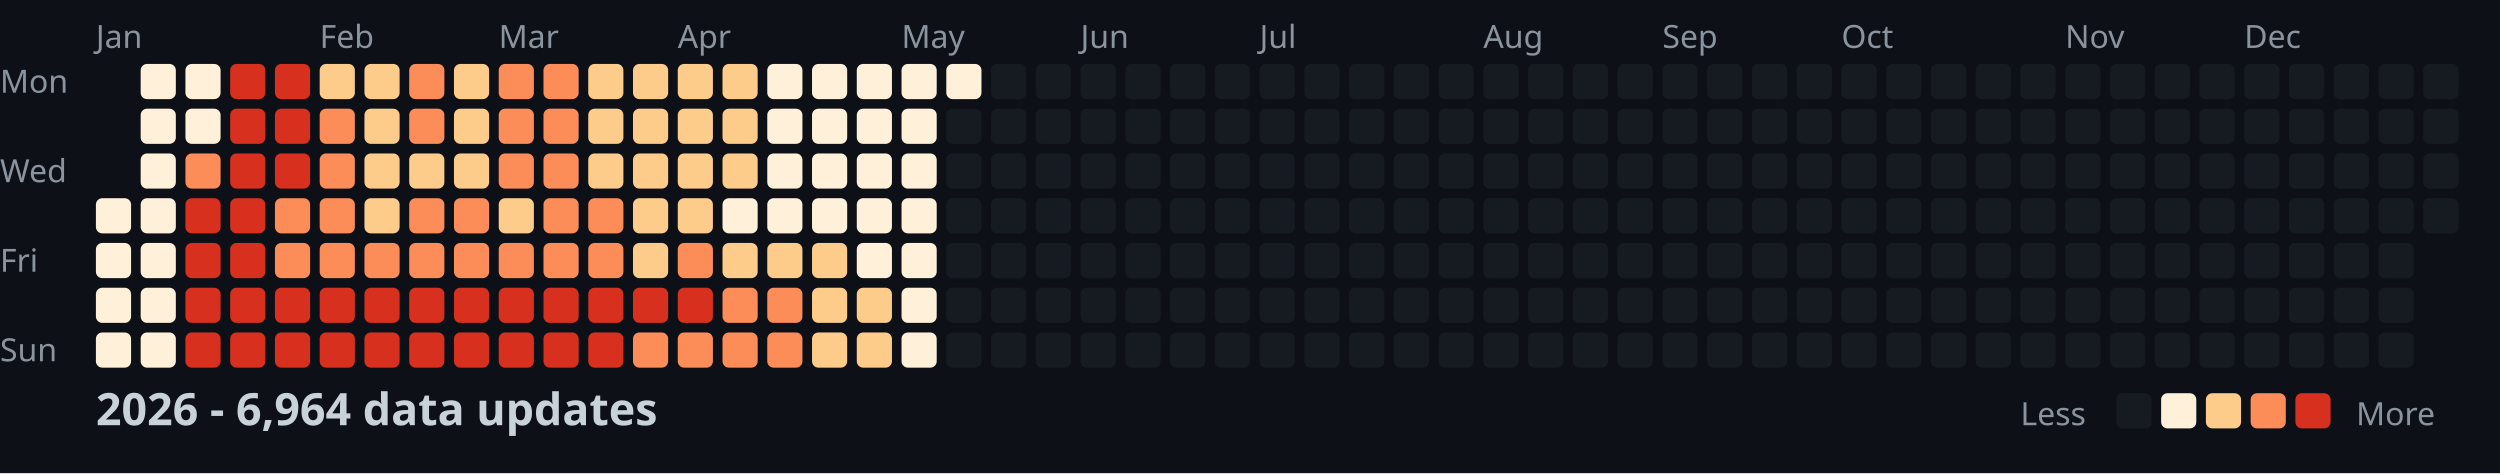
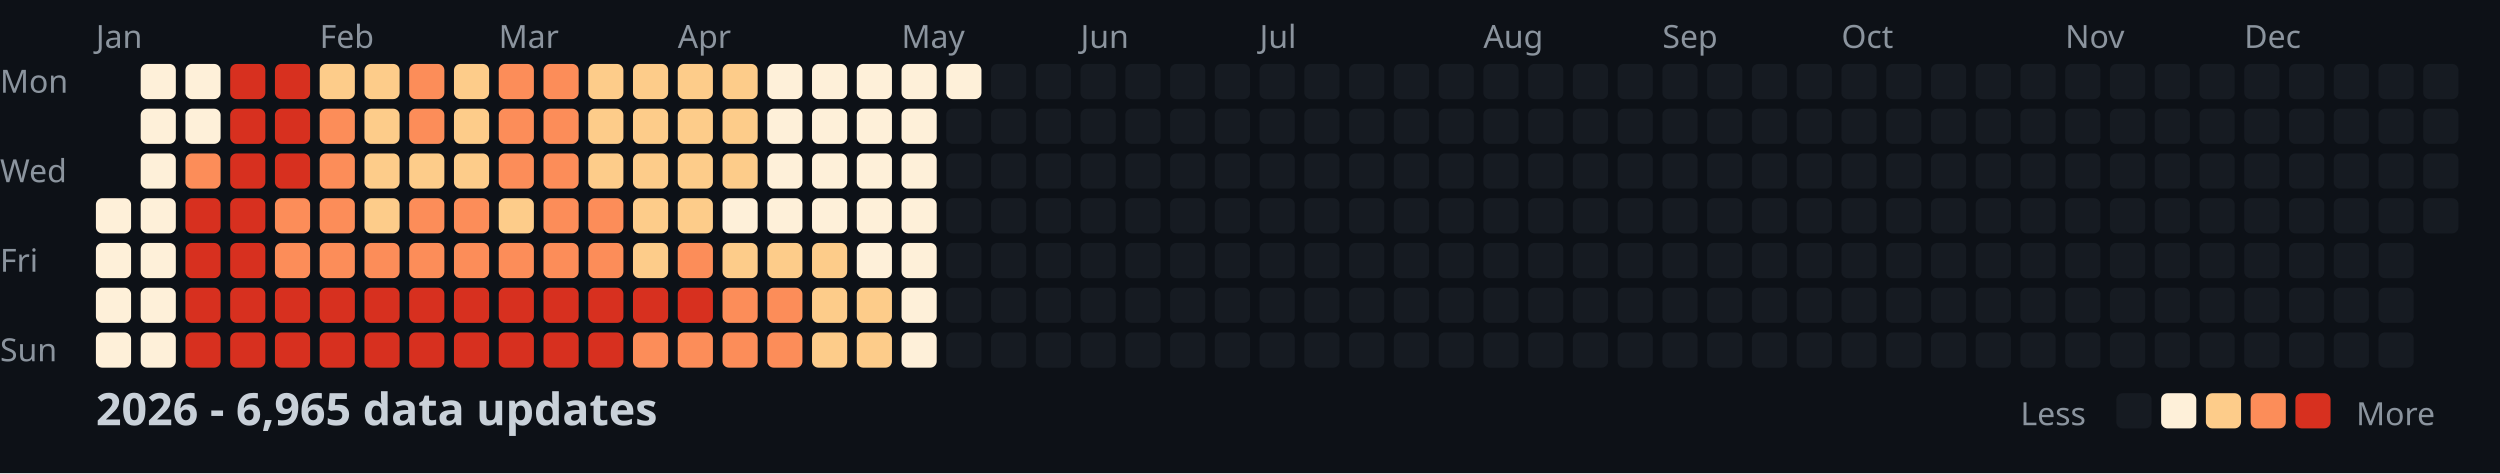
<svg xmlns="http://www.w3.org/2000/svg" width="782" height="148">
  <style>
    .month { font: 10px sans-serif; fill: #8b949e; }
    .day { font: 10px sans-serif; fill: #8b949e; }
    .title { font: bold 14px sans-serif; fill: #c9d1d9; }
    .legend { font: 10px sans-serif; fill: #8b949e; }
  </style>
  <rect width="100%" height="100%" fill="#0d1117" />
  <text x="0" y="29" class="day">Mon</text>
  <text x="0" y="57" class="day">Wed</text>
  <text x="0" y="85" class="day">Fri</text>
  <text x="0" y="113" class="day">Sun</text>
  <text x="30" y="15" class="month">Jan</text>
  <text x="100" y="15" class="month">Feb</text>
  <text x="156" y="15" class="month">Mar</text>
  <text x="212" y="15" class="month">Apr</text>
  <text x="282" y="15" class="month">May</text>
  <text x="338" y="15" class="month">Jun</text>
  <text x="394" y="15" class="month">Jul</text>
  <text x="464" y="15" class="month">Aug</text>
  <text x="520" y="15" class="month">Sep</text>
  <text x="576" y="15" class="month">Oct</text>
  <text x="646" y="15" class="month">Nov</text>
  <text x="702" y="15" class="month">Dec</text>
  <rect x="30" y="62" width="11" height="11" fill="#fef0d9" rx="2" />
  <rect x="30" y="76" width="11" height="11" fill="#fef0d9" rx="2" />
  <rect x="30" y="90" width="11" height="11" fill="#fef0d9" rx="2" />
  <rect x="30" y="104" width="11" height="11" fill="#fef0d9" rx="2" />
  <rect x="44" y="20" width="11" height="11" fill="#fef0d9" rx="2" />
  <rect x="44" y="34" width="11" height="11" fill="#fef0d9" rx="2" />
  <rect x="44" y="48" width="11" height="11" fill="#fef0d9" rx="2" />
  <rect x="44" y="62" width="11" height="11" fill="#fef0d9" rx="2" />
  <rect x="44" y="76" width="11" height="11" fill="#fef0d9" rx="2" />
  <rect x="44" y="90" width="11" height="11" fill="#fef0d9" rx="2" />
  <rect x="44" y="104" width="11" height="11" fill="#fef0d9" rx="2" />
  <rect x="58" y="20" width="11" height="11" fill="#fef0d9" rx="2" />
  <rect x="58" y="34" width="11" height="11" fill="#fef0d9" rx="2" />
  <rect x="58" y="48" width="11" height="11" fill="#fc8d59" rx="2" />
  <rect x="58" y="62" width="11" height="11" fill="#d7301f" rx="2" />
  <rect x="58" y="76" width="11" height="11" fill="#d7301f" rx="2" />
  <rect x="58" y="90" width="11" height="11" fill="#d7301f" rx="2" />
  <rect x="58" y="104" width="11" height="11" fill="#d7301f" rx="2" />
  <rect x="72" y="20" width="11" height="11" fill="#d7301f" rx="2" />
  <rect x="72" y="34" width="11" height="11" fill="#d7301f" rx="2" />
  <rect x="72" y="48" width="11" height="11" fill="#d7301f" rx="2" />
  <rect x="72" y="62" width="11" height="11" fill="#d7301f" rx="2" />
  <rect x="72" y="76" width="11" height="11" fill="#d7301f" rx="2" />
  <rect x="72" y="90" width="11" height="11" fill="#d7301f" rx="2" />
  <rect x="72" y="104" width="11" height="11" fill="#d7301f" rx="2" />
  <rect x="86" y="20" width="11" height="11" fill="#d7301f" rx="2" />
  <rect x="86" y="34" width="11" height="11" fill="#d7301f" rx="2" />
  <rect x="86" y="48" width="11" height="11" fill="#d7301f" rx="2" />
  <rect x="86" y="62" width="11" height="11" fill="#fc8d59" rx="2" />
  <rect x="86" y="76" width="11" height="11" fill="#fc8d59" rx="2" />
  <rect x="86" y="90" width="11" height="11" fill="#d7301f" rx="2" />
  <rect x="86" y="104" width="11" height="11" fill="#d7301f" rx="2" />
  <rect x="100" y="20" width="11" height="11" fill="#fdcc8a" rx="2" />
  <rect x="100" y="34" width="11" height="11" fill="#fc8d59" rx="2" />
  <rect x="100" y="48" width="11" height="11" fill="#fc8d59" rx="2" />
  <rect x="100" y="62" width="11" height="11" fill="#fc8d59" rx="2" />
  <rect x="100" y="76" width="11" height="11" fill="#fc8d59" rx="2" />
  <rect x="100" y="90" width="11" height="11" fill="#d7301f" rx="2" />
  <rect x="100" y="104" width="11" height="11" fill="#d7301f" rx="2" />
  <rect x="114" y="20" width="11" height="11" fill="#fdcc8a" rx="2" />
  <rect x="114" y="34" width="11" height="11" fill="#fdcc8a" rx="2" />
  <rect x="114" y="48" width="11" height="11" fill="#fdcc8a" rx="2" />
  <rect x="114" y="62" width="11" height="11" fill="#fdcc8a" rx="2" />
  <rect x="114" y="76" width="11" height="11" fill="#fc8d59" rx="2" />
  <rect x="114" y="90" width="11" height="11" fill="#d7301f" rx="2" />
  <rect x="114" y="104" width="11" height="11" fill="#d7301f" rx="2" />
  <rect x="128" y="20" width="11" height="11" fill="#fc8d59" rx="2" />
  <rect x="128" y="34" width="11" height="11" fill="#fc8d59" rx="2" />
  <rect x="128" y="48" width="11" height="11" fill="#fdcc8a" rx="2" />
  <rect x="128" y="62" width="11" height="11" fill="#fc8d59" rx="2" />
  <rect x="128" y="76" width="11" height="11" fill="#fc8d59" rx="2" />
  <rect x="128" y="90" width="11" height="11" fill="#d7301f" rx="2" />
  <rect x="128" y="104" width="11" height="11" fill="#d7301f" rx="2" />
  <rect x="142" y="20" width="11" height="11" fill="#fdcc8a" rx="2" />
  <rect x="142" y="34" width="11" height="11" fill="#fdcc8a" rx="2" />
  <rect x="142" y="48" width="11" height="11" fill="#fdcc8a" rx="2" />
  <rect x="142" y="62" width="11" height="11" fill="#fc8d59" rx="2" />
  <rect x="142" y="76" width="11" height="11" fill="#fc8d59" rx="2" />
  <rect x="142" y="90" width="11" height="11" fill="#d7301f" rx="2" />
  <rect x="142" y="104" width="11" height="11" fill="#d7301f" rx="2" />
  <rect x="156" y="20" width="11" height="11" fill="#fc8d59" rx="2" />
  <rect x="156" y="34" width="11" height="11" fill="#fc8d59" rx="2" />
  <rect x="156" y="48" width="11" height="11" fill="#fc8d59" rx="2" />
  <rect x="156" y="62" width="11" height="11" fill="#fdcc8a" rx="2" />
  <rect x="156" y="76" width="11" height="11" fill="#fc8d59" rx="2" />
  <rect x="156" y="90" width="11" height="11" fill="#d7301f" rx="2" />
  <rect x="156" y="104" width="11" height="11" fill="#d7301f" rx="2" />
  <rect x="170" y="20" width="11" height="11" fill="#fc8d59" rx="2" />
  <rect x="170" y="34" width="11" height="11" fill="#fc8d59" rx="2" />
  <rect x="170" y="48" width="11" height="11" fill="#fc8d59" rx="2" />
  <rect x="170" y="62" width="11" height="11" fill="#fc8d59" rx="2" />
  <rect x="170" y="76" width="11" height="11" fill="#fc8d59" rx="2" />
  <rect x="170" y="90" width="11" height="11" fill="#d7301f" rx="2" />
  <rect x="170" y="104" width="11" height="11" fill="#d7301f" rx="2" />
  <rect x="184" y="20" width="11" height="11" fill="#fdcc8a" rx="2" />
  <rect x="184" y="34" width="11" height="11" fill="#fdcc8a" rx="2" />
  <rect x="184" y="48" width="11" height="11" fill="#fdcc8a" rx="2" />
  <rect x="184" y="62" width="11" height="11" fill="#fc8d59" rx="2" />
  <rect x="184" y="76" width="11" height="11" fill="#fc8d59" rx="2" />
  <rect x="184" y="90" width="11" height="11" fill="#d7301f" rx="2" />
  <rect x="184" y="104" width="11" height="11" fill="#d7301f" rx="2" />
  <rect x="198" y="20" width="11" height="11" fill="#fdcc8a" rx="2" />
  <rect x="198" y="34" width="11" height="11" fill="#fdcc8a" rx="2" />
  <rect x="198" y="48" width="11" height="11" fill="#fdcc8a" rx="2" />
  <rect x="198" y="62" width="11" height="11" fill="#fdcc8a" rx="2" />
  <rect x="198" y="76" width="11" height="11" fill="#fdcc8a" rx="2" />
  <rect x="198" y="90" width="11" height="11" fill="#d7301f" rx="2" />
  <rect x="198" y="104" width="11" height="11" fill="#fc8d59" rx="2" />
  <rect x="212" y="20" width="11" height="11" fill="#fdcc8a" rx="2" />
  <rect x="212" y="34" width="11" height="11" fill="#fdcc8a" rx="2" />
  <rect x="212" y="48" width="11" height="11" fill="#fdcc8a" rx="2" />
  <rect x="212" y="62" width="11" height="11" fill="#fdcc8a" rx="2" />
  <rect x="212" y="76" width="11" height="11" fill="#fc8d59" rx="2" />
  <rect x="212" y="90" width="11" height="11" fill="#d7301f" rx="2" />
  <rect x="212" y="104" width="11" height="11" fill="#fc8d59" rx="2" />
  <rect x="226" y="20" width="11" height="11" fill="#fdcc8a" rx="2" />
  <rect x="226" y="34" width="11" height="11" fill="#fdcc8a" rx="2" />
  <rect x="226" y="48" width="11" height="11" fill="#fdcc8a" rx="2" />
  <rect x="226" y="62" width="11" height="11" fill="#fef0d9" rx="2" />
  <rect x="226" y="76" width="11" height="11" fill="#fdcc8a" rx="2" />
  <rect x="226" y="90" width="11" height="11" fill="#fc8d59" rx="2" />
  <rect x="226" y="104" width="11" height="11" fill="#fc8d59" rx="2" />
  <rect x="240" y="20" width="11" height="11" fill="#fef0d9" rx="2" />
  <rect x="240" y="34" width="11" height="11" fill="#fef0d9" rx="2" />
  <rect x="240" y="48" width="11" height="11" fill="#fef0d9" rx="2" />
  <rect x="240" y="62" width="11" height="11" fill="#fef0d9" rx="2" />
  <rect x="240" y="76" width="11" height="11" fill="#fdcc8a" rx="2" />
  <rect x="240" y="90" width="11" height="11" fill="#fc8d59" rx="2" />
  <rect x="240" y="104" width="11" height="11" fill="#fc8d59" rx="2" />
  <rect x="254" y="20" width="11" height="11" fill="#fef0d9" rx="2" />
  <rect x="254" y="34" width="11" height="11" fill="#fef0d9" rx="2" />
  <rect x="254" y="48" width="11" height="11" fill="#fef0d9" rx="2" />
  <rect x="254" y="62" width="11" height="11" fill="#fef0d9" rx="2" />
  <rect x="254" y="76" width="11" height="11" fill="#fdcc8a" rx="2" />
  <rect x="254" y="90" width="11" height="11" fill="#fdcc8a" rx="2" />
  <rect x="254" y="104" width="11" height="11" fill="#fdcc8a" rx="2" />
  <rect x="268" y="20" width="11" height="11" fill="#fef0d9" rx="2" />
  <rect x="268" y="34" width="11" height="11" fill="#fef0d9" rx="2" />
  <rect x="268" y="48" width="11" height="11" fill="#fef0d9" rx="2" />
  <rect x="268" y="62" width="11" height="11" fill="#fef0d9" rx="2" />
  <rect x="268" y="76" width="11" height="11" fill="#fef0d9" rx="2" />
  <rect x="268" y="90" width="11" height="11" fill="#fdcc8a" rx="2" />
  <rect x="268" y="104" width="11" height="11" fill="#fdcc8a" rx="2" />
  <rect x="282" y="20" width="11" height="11" fill="#fef0d9" rx="2" />
  <rect x="282" y="34" width="11" height="11" fill="#fef0d9" rx="2" />
  <rect x="282" y="48" width="11" height="11" fill="#fef0d9" rx="2" />
  <rect x="282" y="62" width="11" height="11" fill="#fef0d9" rx="2" />
  <rect x="282" y="76" width="11" height="11" fill="#fef0d9" rx="2" />
  <rect x="282" y="90" width="11" height="11" fill="#fef0d9" rx="2" />
  <rect x="282" y="104" width="11" height="11" fill="#fef0d9" rx="2" />
  <rect x="296" y="20" width="11" height="11" fill="#fef0d9" rx="2" />
  <rect x="296" y="34" width="11" height="11" fill="#161b22" rx="2" />
  <rect x="296" y="48" width="11" height="11" fill="#161b22" rx="2" />
  <rect x="296" y="62" width="11" height="11" fill="#161b22" rx="2" />
  <rect x="296" y="76" width="11" height="11" fill="#161b22" rx="2" />
  <rect x="296" y="90" width="11" height="11" fill="#161b22" rx="2" />
  <rect x="296" y="104" width="11" height="11" fill="#161b22" rx="2" />
  <rect x="310" y="20" width="11" height="11" fill="#161b22" rx="2" />
  <rect x="310" y="34" width="11" height="11" fill="#161b22" rx="2" />
  <rect x="310" y="48" width="11" height="11" fill="#161b22" rx="2" />
  <rect x="310" y="62" width="11" height="11" fill="#161b22" rx="2" />
  <rect x="310" y="76" width="11" height="11" fill="#161b22" rx="2" />
  <rect x="310" y="90" width="11" height="11" fill="#161b22" rx="2" />
  <rect x="310" y="104" width="11" height="11" fill="#161b22" rx="2" />
  <rect x="324" y="20" width="11" height="11" fill="#161b22" rx="2" />
  <rect x="324" y="34" width="11" height="11" fill="#161b22" rx="2" />
  <rect x="324" y="48" width="11" height="11" fill="#161b22" rx="2" />
  <rect x="324" y="62" width="11" height="11" fill="#161b22" rx="2" />
  <rect x="324" y="76" width="11" height="11" fill="#161b22" rx="2" />
  <rect x="324" y="90" width="11" height="11" fill="#161b22" rx="2" />
  <rect x="324" y="104" width="11" height="11" fill="#161b22" rx="2" />
  <rect x="338" y="20" width="11" height="11" fill="#161b22" rx="2" />
  <rect x="338" y="34" width="11" height="11" fill="#161b22" rx="2" />
  <rect x="338" y="48" width="11" height="11" fill="#161b22" rx="2" />
  <rect x="338" y="62" width="11" height="11" fill="#161b22" rx="2" />
  <rect x="338" y="76" width="11" height="11" fill="#161b22" rx="2" />
  <rect x="338" y="90" width="11" height="11" fill="#161b22" rx="2" />
  <rect x="338" y="104" width="11" height="11" fill="#161b22" rx="2" />
  <rect x="352" y="20" width="11" height="11" fill="#161b22" rx="2" />
  <rect x="352" y="34" width="11" height="11" fill="#161b22" rx="2" />
  <rect x="352" y="48" width="11" height="11" fill="#161b22" rx="2" />
  <rect x="352" y="62" width="11" height="11" fill="#161b22" rx="2" />
  <rect x="352" y="76" width="11" height="11" fill="#161b22" rx="2" />
  <rect x="352" y="90" width="11" height="11" fill="#161b22" rx="2" />
  <rect x="352" y="104" width="11" height="11" fill="#161b22" rx="2" />
  <rect x="366" y="20" width="11" height="11" fill="#161b22" rx="2" />
  <rect x="366" y="34" width="11" height="11" fill="#161b22" rx="2" />
  <rect x="366" y="48" width="11" height="11" fill="#161b22" rx="2" />
  <rect x="366" y="62" width="11" height="11" fill="#161b22" rx="2" />
  <rect x="366" y="76" width="11" height="11" fill="#161b22" rx="2" />
  <rect x="366" y="90" width="11" height="11" fill="#161b22" rx="2" />
  <rect x="366" y="104" width="11" height="11" fill="#161b22" rx="2" />
  <rect x="380" y="20" width="11" height="11" fill="#161b22" rx="2" />
  <rect x="380" y="34" width="11" height="11" fill="#161b22" rx="2" />
  <rect x="380" y="48" width="11" height="11" fill="#161b22" rx="2" />
  <rect x="380" y="62" width="11" height="11" fill="#161b22" rx="2" />
  <rect x="380" y="76" width="11" height="11" fill="#161b22" rx="2" />
  <rect x="380" y="90" width="11" height="11" fill="#161b22" rx="2" />
  <rect x="380" y="104" width="11" height="11" fill="#161b22" rx="2" />
  <rect x="394" y="20" width="11" height="11" fill="#161b22" rx="2" />
  <rect x="394" y="34" width="11" height="11" fill="#161b22" rx="2" />
  <rect x="394" y="48" width="11" height="11" fill="#161b22" rx="2" />
  <rect x="394" y="62" width="11" height="11" fill="#161b22" rx="2" />
  <rect x="394" y="76" width="11" height="11" fill="#161b22" rx="2" />
  <rect x="394" y="90" width="11" height="11" fill="#161b22" rx="2" />
  <rect x="394" y="104" width="11" height="11" fill="#161b22" rx="2" />
  <rect x="408" y="20" width="11" height="11" fill="#161b22" rx="2" />
  <rect x="408" y="34" width="11" height="11" fill="#161b22" rx="2" />
  <rect x="408" y="48" width="11" height="11" fill="#161b22" rx="2" />
  <rect x="408" y="62" width="11" height="11" fill="#161b22" rx="2" />
  <rect x="408" y="76" width="11" height="11" fill="#161b22" rx="2" />
  <rect x="408" y="90" width="11" height="11" fill="#161b22" rx="2" />
  <rect x="408" y="104" width="11" height="11" fill="#161b22" rx="2" />
  <rect x="422" y="20" width="11" height="11" fill="#161b22" rx="2" />
  <rect x="422" y="34" width="11" height="11" fill="#161b22" rx="2" />
  <rect x="422" y="48" width="11" height="11" fill="#161b22" rx="2" />
  <rect x="422" y="62" width="11" height="11" fill="#161b22" rx="2" />
  <rect x="422" y="76" width="11" height="11" fill="#161b22" rx="2" />
  <rect x="422" y="90" width="11" height="11" fill="#161b22" rx="2" />
  <rect x="422" y="104" width="11" height="11" fill="#161b22" rx="2" />
  <rect x="436" y="20" width="11" height="11" fill="#161b22" rx="2" />
  <rect x="436" y="34" width="11" height="11" fill="#161b22" rx="2" />
  <rect x="436" y="48" width="11" height="11" fill="#161b22" rx="2" />
  <rect x="436" y="62" width="11" height="11" fill="#161b22" rx="2" />
  <rect x="436" y="76" width="11" height="11" fill="#161b22" rx="2" />
  <rect x="436" y="90" width="11" height="11" fill="#161b22" rx="2" />
  <rect x="436" y="104" width="11" height="11" fill="#161b22" rx="2" />
  <rect x="450" y="20" width="11" height="11" fill="#161b22" rx="2" />
  <rect x="450" y="34" width="11" height="11" fill="#161b22" rx="2" />
  <rect x="450" y="48" width="11" height="11" fill="#161b22" rx="2" />
  <rect x="450" y="62" width="11" height="11" fill="#161b22" rx="2" />
  <rect x="450" y="76" width="11" height="11" fill="#161b22" rx="2" />
  <rect x="450" y="90" width="11" height="11" fill="#161b22" rx="2" />
  <rect x="450" y="104" width="11" height="11" fill="#161b22" rx="2" />
  <rect x="464" y="20" width="11" height="11" fill="#161b22" rx="2" />
  <rect x="464" y="34" width="11" height="11" fill="#161b22" rx="2" />
  <rect x="464" y="48" width="11" height="11" fill="#161b22" rx="2" />
  <rect x="464" y="62" width="11" height="11" fill="#161b22" rx="2" />
  <rect x="464" y="76" width="11" height="11" fill="#161b22" rx="2" />
  <rect x="464" y="90" width="11" height="11" fill="#161b22" rx="2" />
  <rect x="464" y="104" width="11" height="11" fill="#161b22" rx="2" />
  <rect x="478" y="20" width="11" height="11" fill="#161b22" rx="2" />
  <rect x="478" y="34" width="11" height="11" fill="#161b22" rx="2" />
  <rect x="478" y="48" width="11" height="11" fill="#161b22" rx="2" />
  <rect x="478" y="62" width="11" height="11" fill="#161b22" rx="2" />
  <rect x="478" y="76" width="11" height="11" fill="#161b22" rx="2" />
  <rect x="478" y="90" width="11" height="11" fill="#161b22" rx="2" />
  <rect x="478" y="104" width="11" height="11" fill="#161b22" rx="2" />
  <rect x="492" y="20" width="11" height="11" fill="#161b22" rx="2" />
  <rect x="492" y="34" width="11" height="11" fill="#161b22" rx="2" />
  <rect x="492" y="48" width="11" height="11" fill="#161b22" rx="2" />
  <rect x="492" y="62" width="11" height="11" fill="#161b22" rx="2" />
  <rect x="492" y="76" width="11" height="11" fill="#161b22" rx="2" />
  <rect x="492" y="90" width="11" height="11" fill="#161b22" rx="2" />
  <rect x="492" y="104" width="11" height="11" fill="#161b22" rx="2" />
  <rect x="506" y="20" width="11" height="11" fill="#161b22" rx="2" />
  <rect x="506" y="34" width="11" height="11" fill="#161b22" rx="2" />
  <rect x="506" y="48" width="11" height="11" fill="#161b22" rx="2" />
  <rect x="506" y="62" width="11" height="11" fill="#161b22" rx="2" />
  <rect x="506" y="76" width="11" height="11" fill="#161b22" rx="2" />
  <rect x="506" y="90" width="11" height="11" fill="#161b22" rx="2" />
  <rect x="506" y="104" width="11" height="11" fill="#161b22" rx="2" />
  <rect x="520" y="20" width="11" height="11" fill="#161b22" rx="2" />
  <rect x="520" y="34" width="11" height="11" fill="#161b22" rx="2" />
  <rect x="520" y="48" width="11" height="11" fill="#161b22" rx="2" />
  <rect x="520" y="62" width="11" height="11" fill="#161b22" rx="2" />
  <rect x="520" y="76" width="11" height="11" fill="#161b22" rx="2" />
  <rect x="520" y="90" width="11" height="11" fill="#161b22" rx="2" />
  <rect x="520" y="104" width="11" height="11" fill="#161b22" rx="2" />
  <rect x="534" y="20" width="11" height="11" fill="#161b22" rx="2" />
  <rect x="534" y="34" width="11" height="11" fill="#161b22" rx="2" />
  <rect x="534" y="48" width="11" height="11" fill="#161b22" rx="2" />
  <rect x="534" y="62" width="11" height="11" fill="#161b22" rx="2" />
  <rect x="534" y="76" width="11" height="11" fill="#161b22" rx="2" />
  <rect x="534" y="90" width="11" height="11" fill="#161b22" rx="2" />
  <rect x="534" y="104" width="11" height="11" fill="#161b22" rx="2" />
  <rect x="548" y="20" width="11" height="11" fill="#161b22" rx="2" />
  <rect x="548" y="34" width="11" height="11" fill="#161b22" rx="2" />
  <rect x="548" y="48" width="11" height="11" fill="#161b22" rx="2" />
  <rect x="548" y="62" width="11" height="11" fill="#161b22" rx="2" />
  <rect x="548" y="76" width="11" height="11" fill="#161b22" rx="2" />
  <rect x="548" y="90" width="11" height="11" fill="#161b22" rx="2" />
  <rect x="548" y="104" width="11" height="11" fill="#161b22" rx="2" />
  <rect x="562" y="20" width="11" height="11" fill="#161b22" rx="2" />
  <rect x="562" y="34" width="11" height="11" fill="#161b22" rx="2" />
  <rect x="562" y="48" width="11" height="11" fill="#161b22" rx="2" />
  <rect x="562" y="62" width="11" height="11" fill="#161b22" rx="2" />
  <rect x="562" y="76" width="11" height="11" fill="#161b22" rx="2" />
  <rect x="562" y="90" width="11" height="11" fill="#161b22" rx="2" />
  <rect x="562" y="104" width="11" height="11" fill="#161b22" rx="2" />
  <rect x="576" y="20" width="11" height="11" fill="#161b22" rx="2" />
  <rect x="576" y="34" width="11" height="11" fill="#161b22" rx="2" />
  <rect x="576" y="48" width="11" height="11" fill="#161b22" rx="2" />
  <rect x="576" y="62" width="11" height="11" fill="#161b22" rx="2" />
  <rect x="576" y="76" width="11" height="11" fill="#161b22" rx="2" />
  <rect x="576" y="90" width="11" height="11" fill="#161b22" rx="2" />
  <rect x="576" y="104" width="11" height="11" fill="#161b22" rx="2" />
  <rect x="590" y="20" width="11" height="11" fill="#161b22" rx="2" />
  <rect x="590" y="34" width="11" height="11" fill="#161b22" rx="2" />
  <rect x="590" y="48" width="11" height="11" fill="#161b22" rx="2" />
  <rect x="590" y="62" width="11" height="11" fill="#161b22" rx="2" />
  <rect x="590" y="76" width="11" height="11" fill="#161b22" rx="2" />
  <rect x="590" y="90" width="11" height="11" fill="#161b22" rx="2" />
  <rect x="590" y="104" width="11" height="11" fill="#161b22" rx="2" />
  <rect x="604" y="20" width="11" height="11" fill="#161b22" rx="2" />
  <rect x="604" y="34" width="11" height="11" fill="#161b22" rx="2" />
  <rect x="604" y="48" width="11" height="11" fill="#161b22" rx="2" />
  <rect x="604" y="62" width="11" height="11" fill="#161b22" rx="2" />
  <rect x="604" y="76" width="11" height="11" fill="#161b22" rx="2" />
  <rect x="604" y="90" width="11" height="11" fill="#161b22" rx="2" />
  <rect x="604" y="104" width="11" height="11" fill="#161b22" rx="2" />
  <rect x="618" y="20" width="11" height="11" fill="#161b22" rx="2" />
  <rect x="618" y="34" width="11" height="11" fill="#161b22" rx="2" />
  <rect x="618" y="48" width="11" height="11" fill="#161b22" rx="2" />
  <rect x="618" y="62" width="11" height="11" fill="#161b22" rx="2" />
  <rect x="618" y="76" width="11" height="11" fill="#161b22" rx="2" />
  <rect x="618" y="90" width="11" height="11" fill="#161b22" rx="2" />
  <rect x="618" y="104" width="11" height="11" fill="#161b22" rx="2" />
  <rect x="632" y="20" width="11" height="11" fill="#161b22" rx="2" />
  <rect x="632" y="34" width="11" height="11" fill="#161b22" rx="2" />
  <rect x="632" y="48" width="11" height="11" fill="#161b22" rx="2" />
  <rect x="632" y="62" width="11" height="11" fill="#161b22" rx="2" />
  <rect x="632" y="76" width="11" height="11" fill="#161b22" rx="2" />
  <rect x="632" y="90" width="11" height="11" fill="#161b22" rx="2" />
  <rect x="632" y="104" width="11" height="11" fill="#161b22" rx="2" />
  <rect x="646" y="20" width="11" height="11" fill="#161b22" rx="2" />
  <rect x="646" y="34" width="11" height="11" fill="#161b22" rx="2" />
  <rect x="646" y="48" width="11" height="11" fill="#161b22" rx="2" />
  <rect x="646" y="62" width="11" height="11" fill="#161b22" rx="2" />
  <rect x="646" y="76" width="11" height="11" fill="#161b22" rx="2" />
  <rect x="646" y="90" width="11" height="11" fill="#161b22" rx="2" />
  <rect x="646" y="104" width="11" height="11" fill="#161b22" rx="2" />
  <rect x="660" y="20" width="11" height="11" fill="#161b22" rx="2" />
  <rect x="660" y="34" width="11" height="11" fill="#161b22" rx="2" />
  <rect x="660" y="48" width="11" height="11" fill="#161b22" rx="2" />
  <rect x="660" y="62" width="11" height="11" fill="#161b22" rx="2" />
  <rect x="660" y="76" width="11" height="11" fill="#161b22" rx="2" />
  <rect x="660" y="90" width="11" height="11" fill="#161b22" rx="2" />
  <rect x="660" y="104" width="11" height="11" fill="#161b22" rx="2" />
  <rect x="674" y="20" width="11" height="11" fill="#161b22" rx="2" />
  <rect x="674" y="34" width="11" height="11" fill="#161b22" rx="2" />
  <rect x="674" y="48" width="11" height="11" fill="#161b22" rx="2" />
  <rect x="674" y="62" width="11" height="11" fill="#161b22" rx="2" />
  <rect x="674" y="76" width="11" height="11" fill="#161b22" rx="2" />
  <rect x="674" y="90" width="11" height="11" fill="#161b22" rx="2" />
  <rect x="674" y="104" width="11" height="11" fill="#161b22" rx="2" />
  <rect x="688" y="20" width="11" height="11" fill="#161b22" rx="2" />
  <rect x="688" y="34" width="11" height="11" fill="#161b22" rx="2" />
  <rect x="688" y="48" width="11" height="11" fill="#161b22" rx="2" />
  <rect x="688" y="62" width="11" height="11" fill="#161b22" rx="2" />
  <rect x="688" y="76" width="11" height="11" fill="#161b22" rx="2" />
  <rect x="688" y="90" width="11" height="11" fill="#161b22" rx="2" />
  <rect x="688" y="104" width="11" height="11" fill="#161b22" rx="2" />
  <rect x="702" y="20" width="11" height="11" fill="#161b22" rx="2" />
  <rect x="702" y="34" width="11" height="11" fill="#161b22" rx="2" />
  <rect x="702" y="48" width="11" height="11" fill="#161b22" rx="2" />
  <rect x="702" y="62" width="11" height="11" fill="#161b22" rx="2" />
  <rect x="702" y="76" width="11" height="11" fill="#161b22" rx="2" />
  <rect x="702" y="90" width="11" height="11" fill="#161b22" rx="2" />
  <rect x="702" y="104" width="11" height="11" fill="#161b22" rx="2" />
  <rect x="716" y="20" width="11" height="11" fill="#161b22" rx="2" />
  <rect x="716" y="34" width="11" height="11" fill="#161b22" rx="2" />
  <rect x="716" y="48" width="11" height="11" fill="#161b22" rx="2" />
  <rect x="716" y="62" width="11" height="11" fill="#161b22" rx="2" />
  <rect x="716" y="76" width="11" height="11" fill="#161b22" rx="2" />
  <rect x="716" y="90" width="11" height="11" fill="#161b22" rx="2" />
  <rect x="716" y="104" width="11" height="11" fill="#161b22" rx="2" />
  <rect x="730" y="20" width="11" height="11" fill="#161b22" rx="2" />
  <rect x="730" y="34" width="11" height="11" fill="#161b22" rx="2" />
  <rect x="730" y="48" width="11" height="11" fill="#161b22" rx="2" />
  <rect x="730" y="62" width="11" height="11" fill="#161b22" rx="2" />
  <rect x="730" y="76" width="11" height="11" fill="#161b22" rx="2" />
  <rect x="730" y="90" width="11" height="11" fill="#161b22" rx="2" />
  <rect x="730" y="104" width="11" height="11" fill="#161b22" rx="2" />
  <rect x="744" y="20" width="11" height="11" fill="#161b22" rx="2" />
  <rect x="744" y="34" width="11" height="11" fill="#161b22" rx="2" />
  <rect x="744" y="48" width="11" height="11" fill="#161b22" rx="2" />
  <rect x="744" y="62" width="11" height="11" fill="#161b22" rx="2" />
  <rect x="744" y="76" width="11" height="11" fill="#161b22" rx="2" />
  <rect x="744" y="90" width="11" height="11" fill="#161b22" rx="2" />
  <rect x="744" y="104" width="11" height="11" fill="#161b22" rx="2" />
  <rect x="758" y="20" width="11" height="11" fill="#161b22" rx="2" />
  <rect x="758" y="34" width="11" height="11" fill="#161b22" rx="2" />
  <rect x="758" y="48" width="11" height="11" fill="#161b22" rx="2" />
  <rect x="758" y="62" width="11" height="11" fill="#161b22" rx="2" />
-   <text x="30" y="133" class="title">2026 - 6,964 data updates</text>
+   <text x="30" y="133" class="title">2026 - 6,965 data updates</text>
  <text x="632" y="133" class="legend">Less</text>
  <rect x="662" y="123" width="11" height="11" fill="#161b22" rx="2" />
  <rect x="676" y="123" width="11" height="11" fill="#fef0d9" rx="2" />
  <rect x="690" y="123" width="11" height="11" fill="#fdcc8a" rx="2" />
  <rect x="704" y="123" width="11" height="11" fill="#fc8d59" rx="2" />
  <rect x="718" y="123" width="11" height="11" fill="#d7301f" rx="2" />
  <text x="737" y="133" class="legend">More</text>
</svg>
